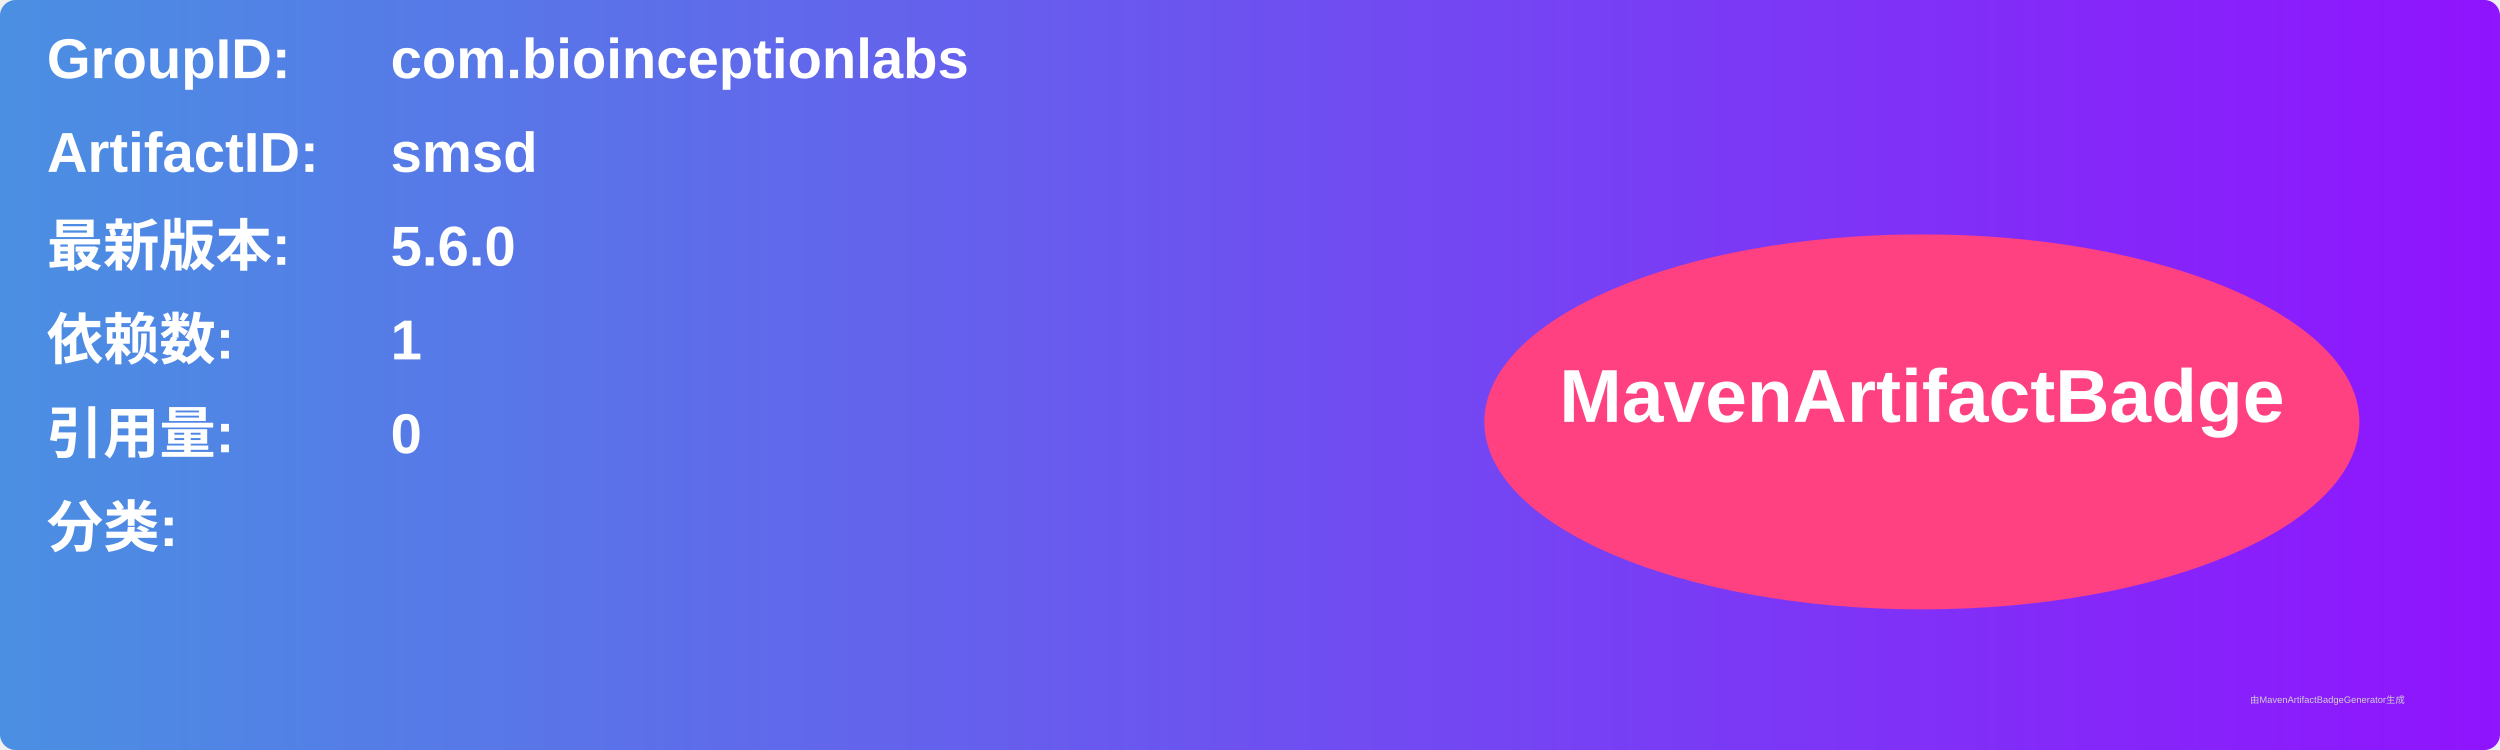
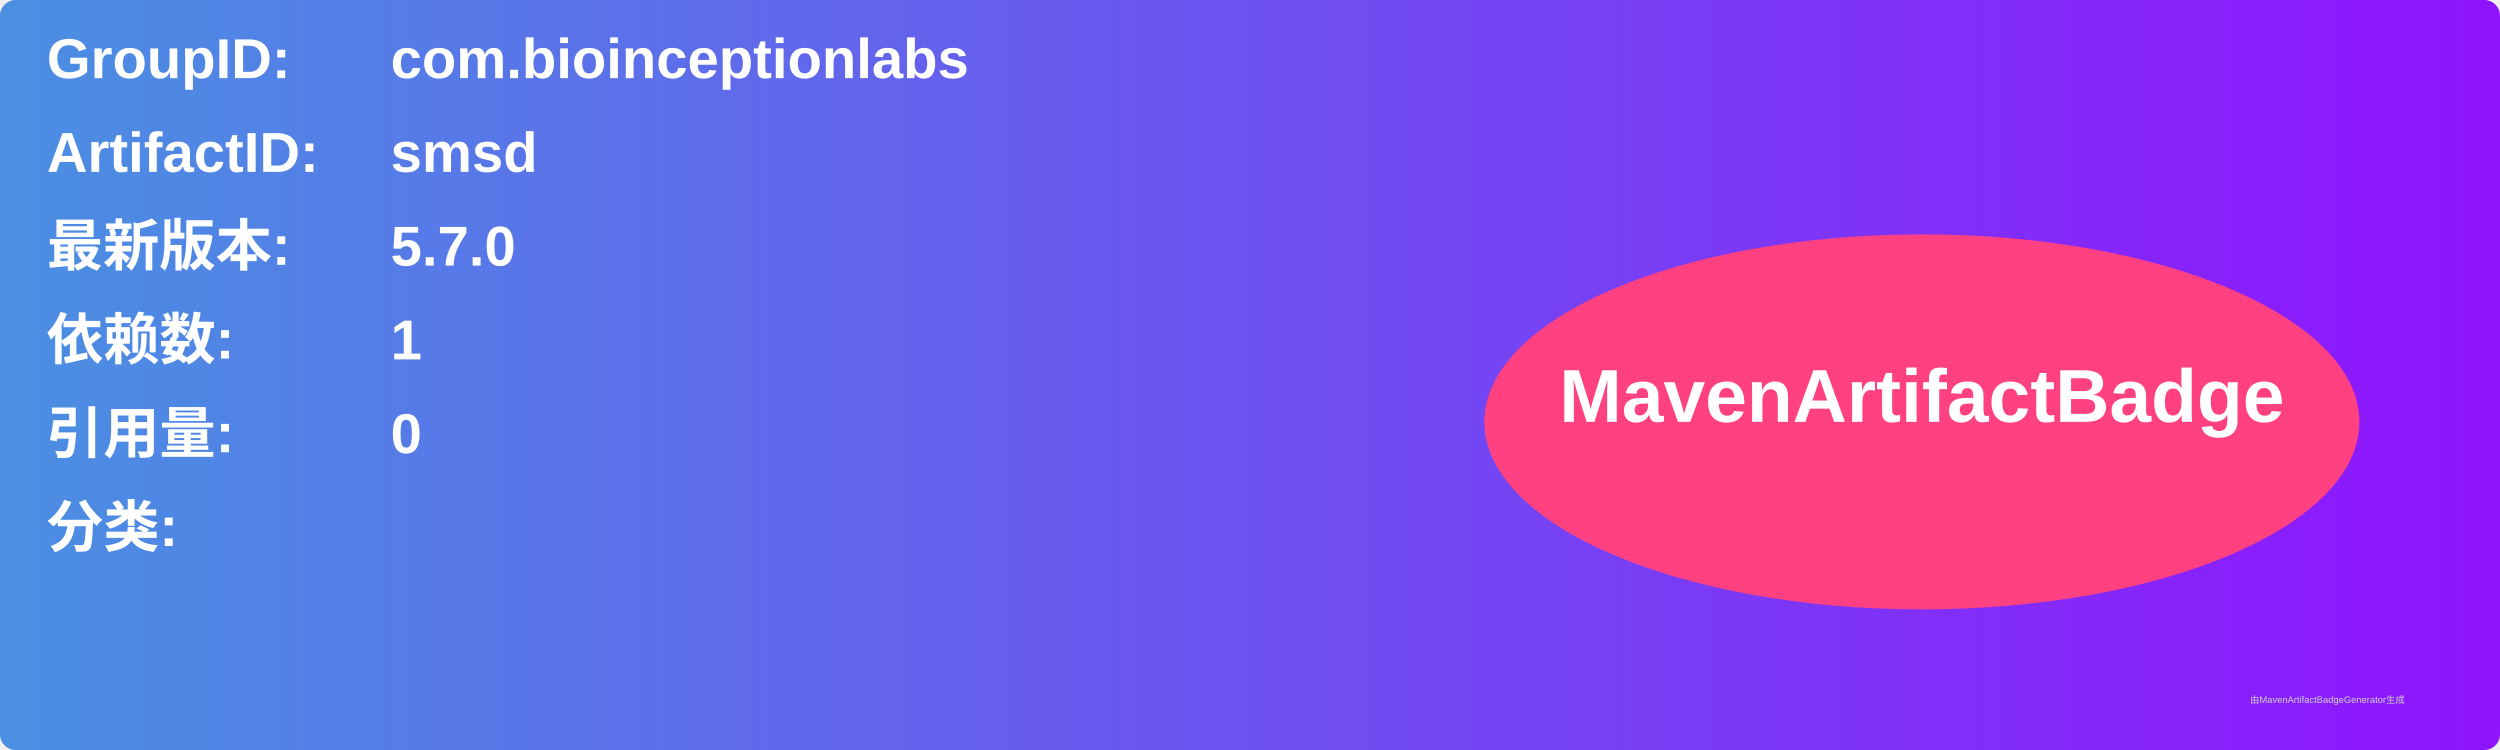
<svg xmlns="http://www.w3.org/2000/svg" width="800" height="240" viewBox="0 0 800 240">
  <linearGradient id="grad" x1="0%" y1="0%" x2="100%" y2="0%">
    <stop offset="0%" stop-color="#4a90e2" />
    <stop offset="100%" stop-color="#9013fe" />
  </linearGradient>
  <rect width="100%" height="100%" rx="5" ry="5" fill="url(#grad)" />
  <g transform="translate(15, 15)">
    <text x="0" y="10" font-family="Arial" font-size="18" fill="white" font-weight="bold" width="260">GroupID:</text>
    <text x="110" y="10" font-family="Arial" font-size="18" fill="white" font-weight="bold" width="460">com.bioinceptionlabs</text>
    <text x="0" y="40" font-family="Arial" font-size="18" fill="white" font-weight="bold" width="260">ArtifactID:</text>
    <text x="110" y="40" font-family="Arial" font-size="18" fill="white" font-weight="bold" width="460">smsd</text>
    <text x="0" y="70" font-family="Arial" font-size="18" fill="white" font-weight="bold">最新版本:</text>
    <text x="110" y="70" font-family="Arial" font-size="18" fill="white" font-weight="bold">
-       <tspan font-weight="bold">5.6.0</tspan>
+       <tspan font-weight="bold">5.7.0</tspan>
    </text>
    <text x="0" y="100" font-family="Arial" font-size="18" fill="white" font-weight="bold">依赖数: </text>
    <text x="110" y="100" font-family="Arial" font-size="18" fill="white">
      <tspan font-weight="bold">1</tspan>
    </text>
    <text x="0" y="130" font-family="Arial" font-size="18" fill="white" font-weight="bold">引用量: </text>
    <text x="110" y="130" font-family="Arial" font-size="18" fill="white">
      <tspan font-weight="bold">0</tspan>
    </text>
    <text x="0" y="160" font-family="Arial" font-size="18" fill="white" font-weight="bold">分类:</text>
    <text x="10" y="190" font-family="Arial" font-size="10" fill="white">
      <tspan font-weight="bold" />
    </text>
    <ellipse cx="600" cy="120" rx="140" ry="60" fill="#ff4081" />
    <text x="600" y="120" text-anchor="middle" font-family="Arial" font-size="24" fill="white" font-weight="bold">MavenArtifactBadge</text>
  </g>
  <text x="720" y="225" font-family="Arial" font-size="3" fill="#d0d0d0">由MavenArtifactBadgeGenerator生成</text>
</svg>
